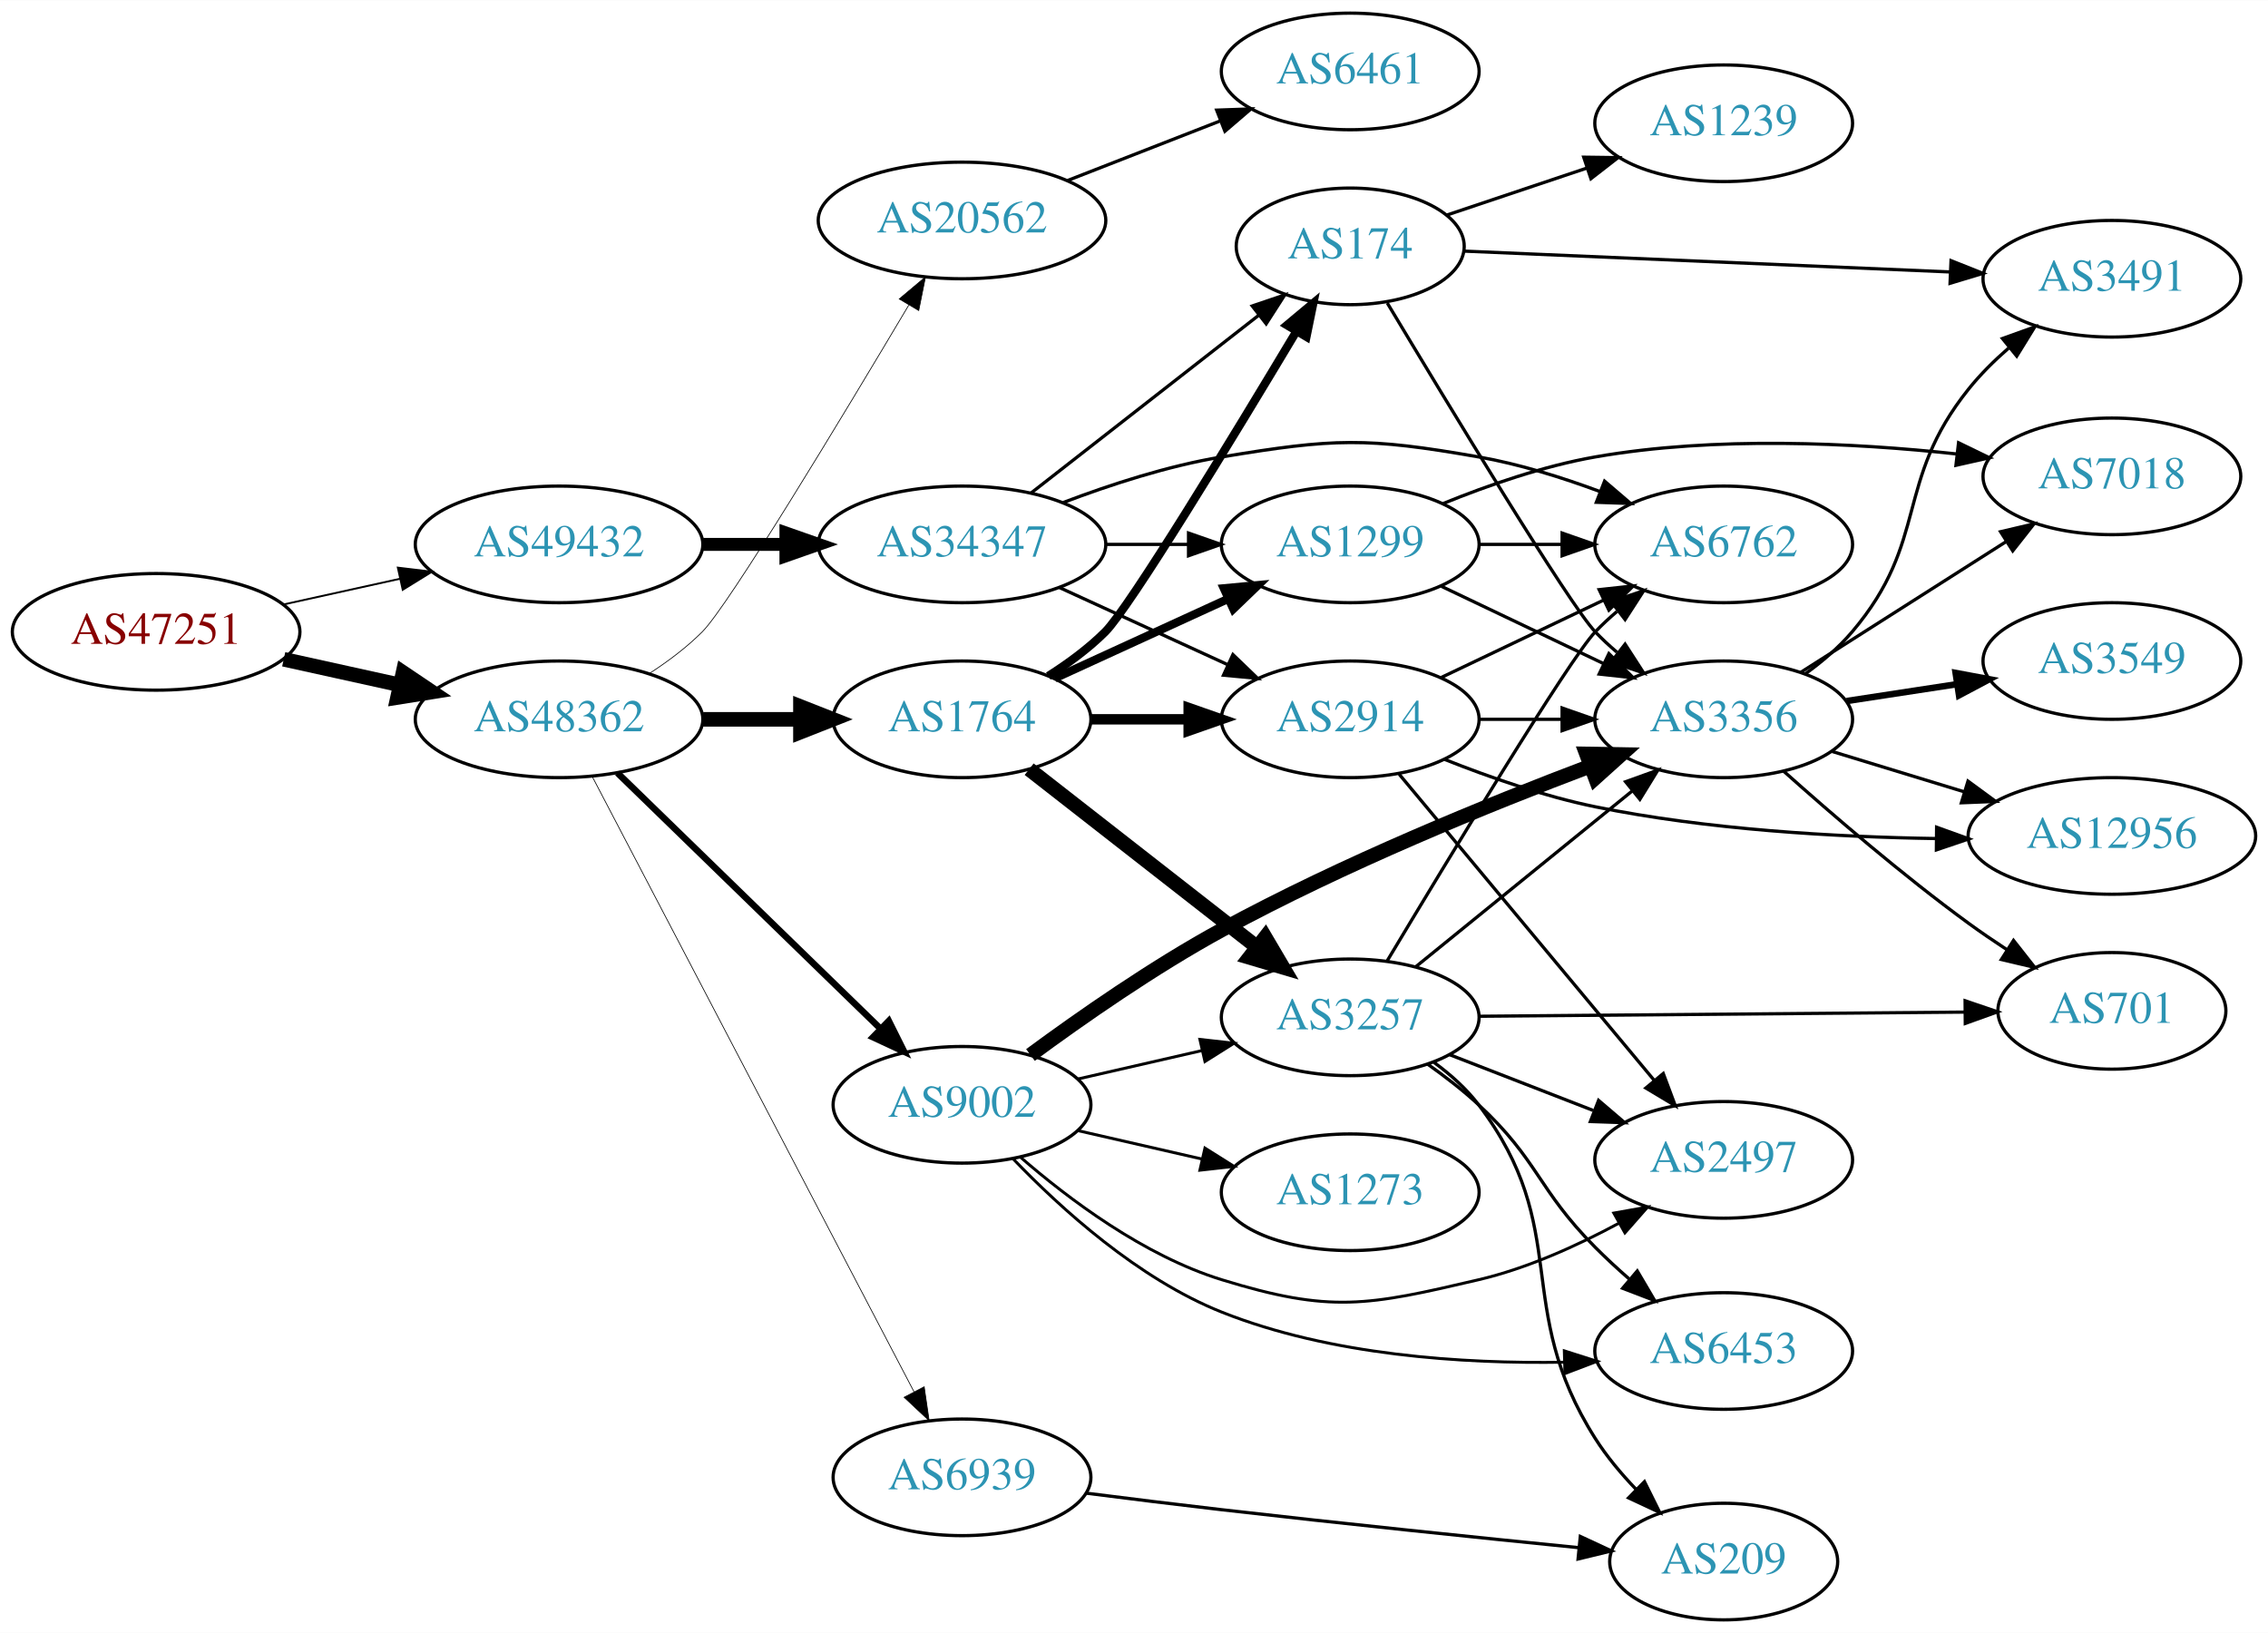
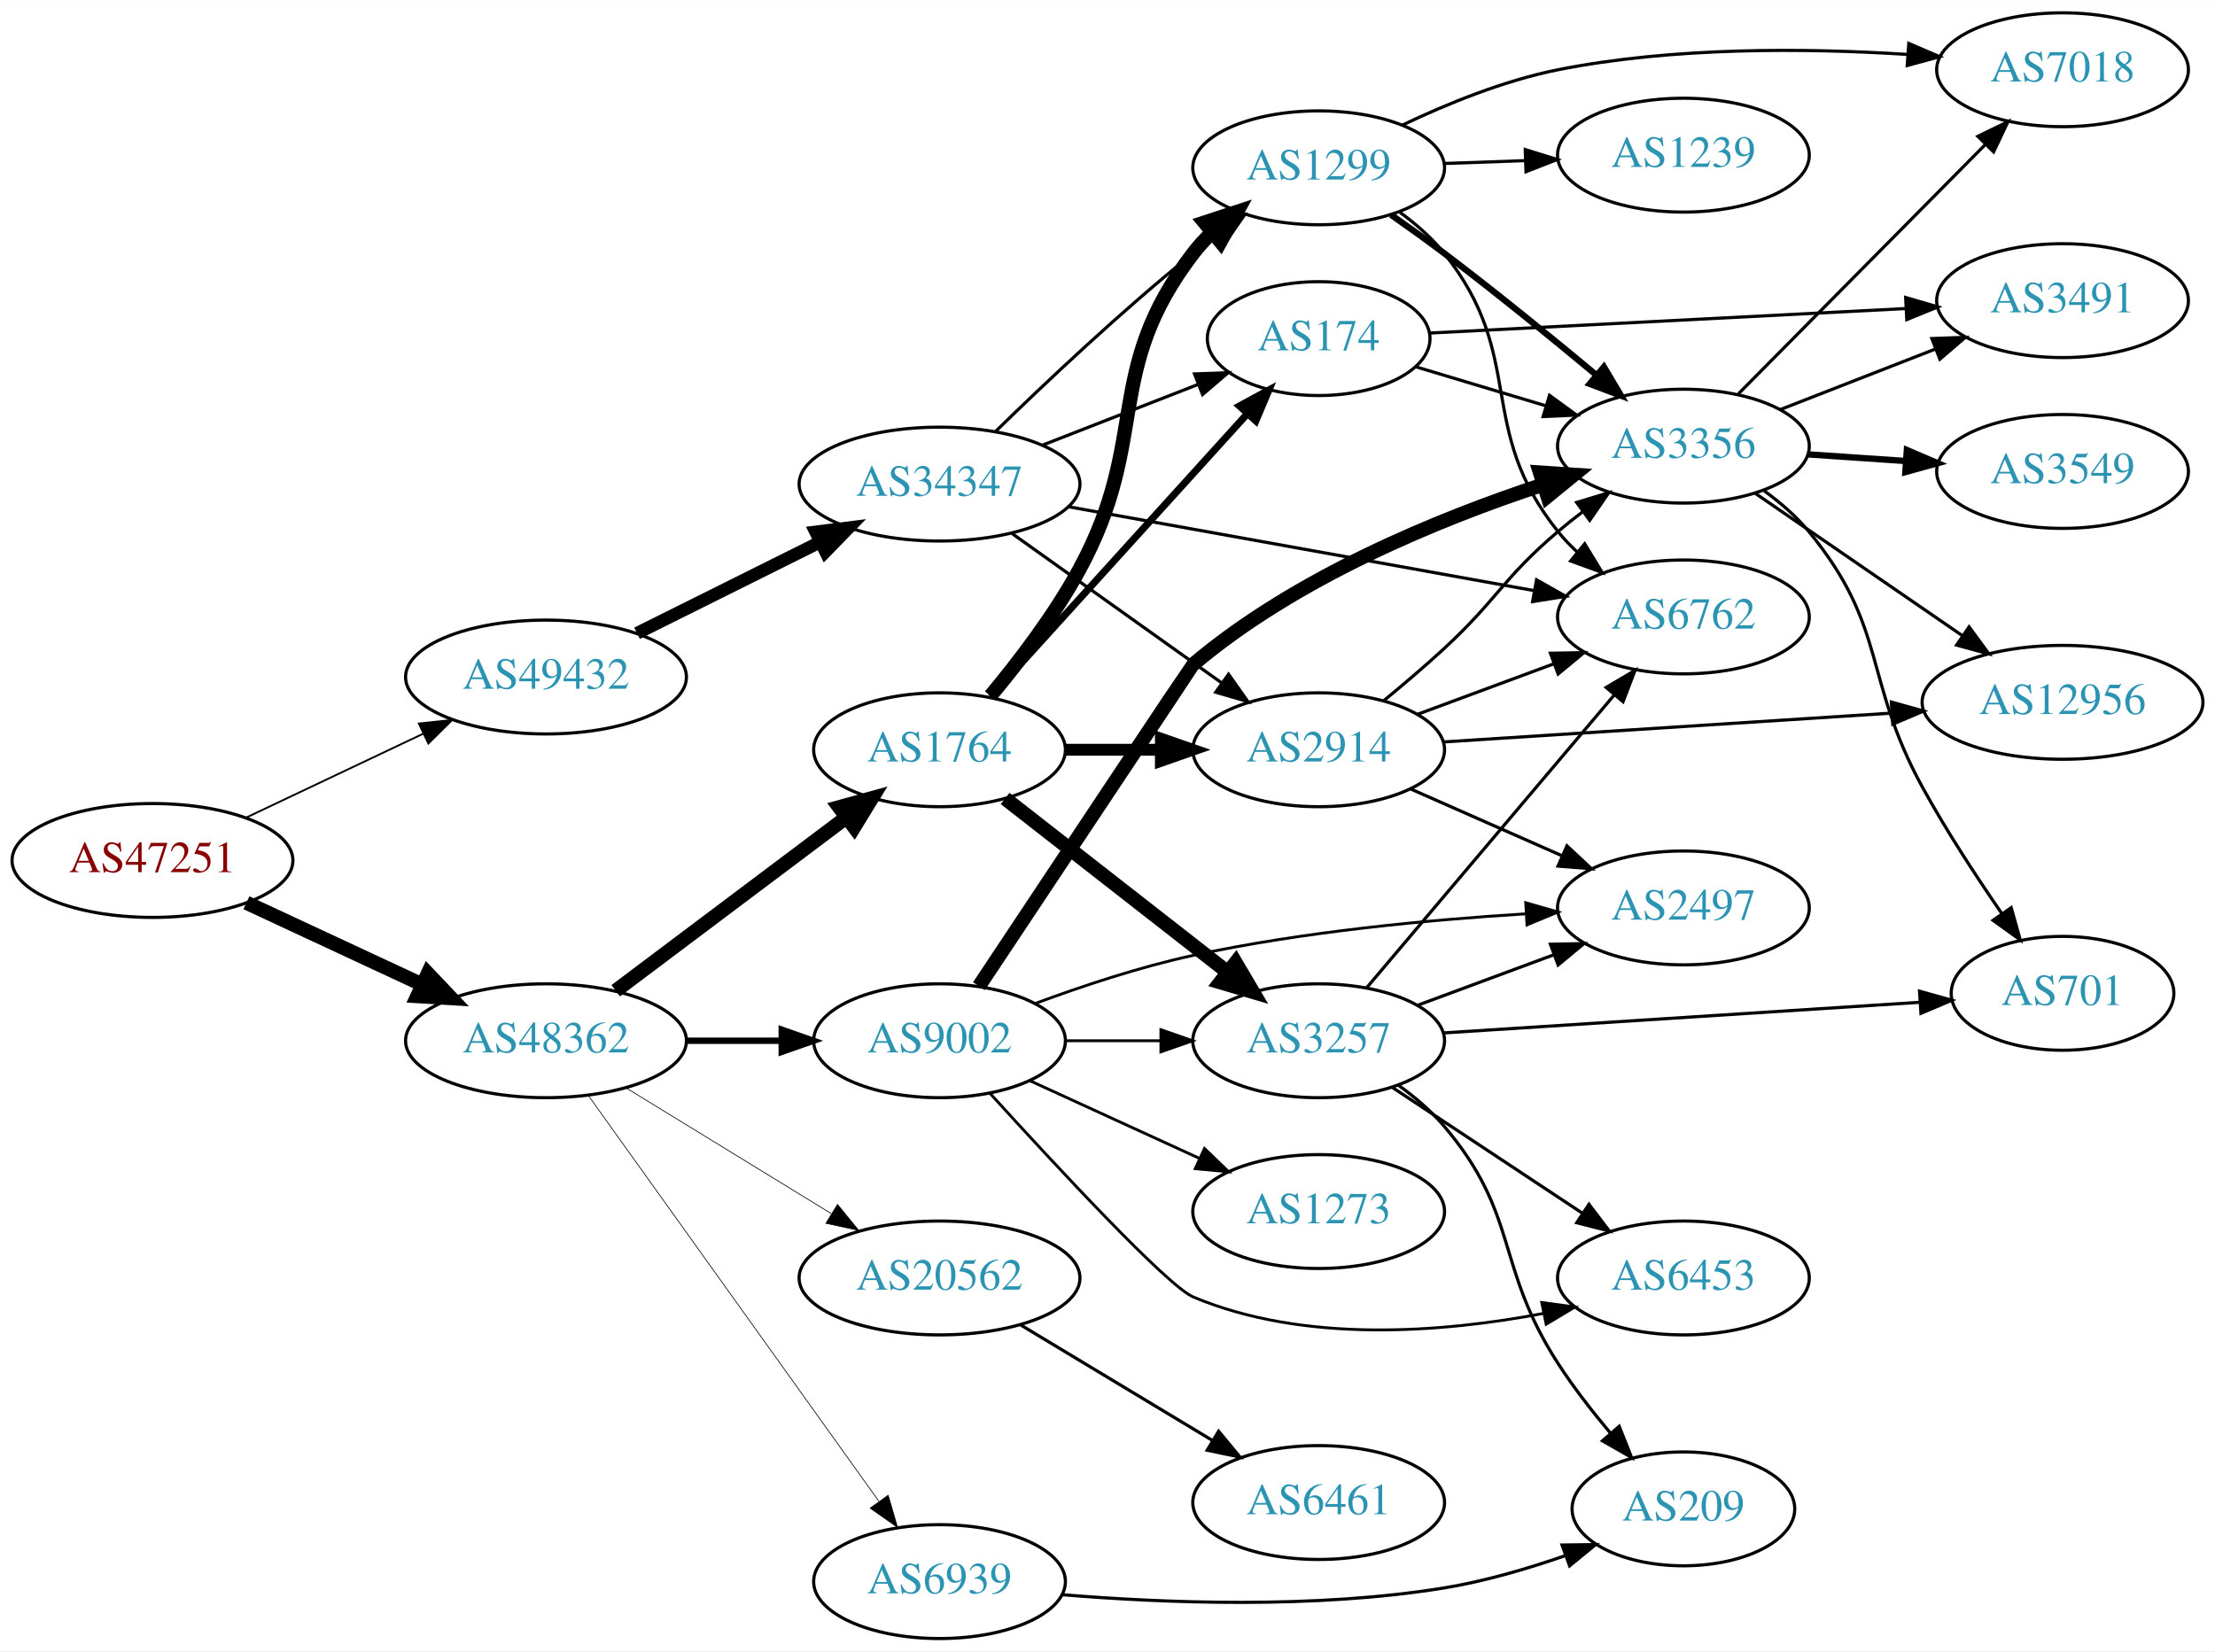
- <svg xmlns="http://www.w3.org/2000/svg" xmlns:xlink="http://www.w3.org/1999/xlink" width="700pt" height="504pt" viewBox="0.00 0.00 700.15 504.00">
-   <g id="graph0" class="graph" transform="scale(1 1) rotate(0) translate(4 500)">
-     <polygon fill="white" stroke="none" points="-4,4 -4,-500 696.155,-500 696.155,4 -4,4" />
+ <svg xmlns="http://www.w3.org/2000/svg" xmlns:xlink="http://www.w3.org/1999/xlink" width="700pt" height="522pt" viewBox="0.00 0.00 700.15 522.00">
+   <g id="graph0" class="graph" transform="scale(1 1) rotate(0) translate(4 518)">
+     <polygon fill="white" stroke="none" points="-4,4 -4,-518 696.155,-518 696.155,4 -4,4" />
    <g id="node1" class="node">
      <g id="a_node1">
        <a xlink:href="/asn/47251" xlink:title="AS47251 ~ VLBGIT Friesenecker e.U. [AT]">
-           <ellipse fill="#ffffff" stroke="black" cx="44.196" cy="-305" rx="44.393" ry="18" />
-           <text text-anchor="middle" x="44.196" y="-301.3" font-family="Times,serif" font-size="14.00" fill="#880000">AS47251</text>
+           <ellipse fill="#ffffff" stroke="black" cx="44.196" cy="-246" rx="44.393" ry="18" />
+           <text text-anchor="middle" x="44.196" y="-242.3" font-family="Times,serif" font-size="14.00" fill="#880000">AS47251</text>
        </a>
      </g>
    </g>
    <g id="node2" class="node">
      <g id="a_node2">
        <a xlink:href="/asn/48362" xlink:title="AS48362 ~ Stadtwerke Feldkirch [AT]">
-           <ellipse fill="#ffffff" stroke="black" cx="168.588" cy="-278" rx="44.393" ry="18" />
-           <text text-anchor="middle" x="168.588" y="-274.3" font-family="Times,serif" font-size="14.00" fill="#2c94b3">AS48362</text>
+           <ellipse fill="#ffffff" stroke="black" cx="168.588" cy="-189" rx="44.393" ry="18" />
+           <text text-anchor="middle" x="168.588" y="-185.3" font-family="Times,serif" font-size="14.00" fill="#2c94b3">AS48362</text>
        </a>
      </g>
    </g>
    <g id="edge1" class="edge">
-       <path fill="none" stroke="black" stroke-width="4.5" d="M83.586,-296.531C94.978,-294.018 107.6,-291.233 119.525,-288.603" />
-       <polygon fill="black" stroke="black" stroke-width="4.5" points="120.418,-292.438 129.335,-286.439 118.721,-284.748 120.418,-292.438" />
+       <path fill="none" stroke="black" stroke-width="4.5" d="M73.892,-232.636C90.498,-224.902 111.602,-215.074 129.575,-206.703" />
+       <polygon fill="black" stroke="black" stroke-width="4.5" points="131.246,-210.269 138.648,-202.478 127.921,-203.13 131.246,-210.269" />
    </g>
    <g id="node3" class="node">
      <g id="a_node3">
        <a xlink:href="/asn/49432" xlink:title="AS49432 ~ schallert.com e.U. [AT]">
-           <ellipse fill="#ffffff" stroke="black" cx="168.588" cy="-332" rx="44.393" ry="18" />
-           <text text-anchor="middle" x="168.588" y="-328.3" font-family="Times,serif" font-size="14.00" fill="#2c94b3">AS49432</text>
+           <ellipse fill="#ffffff" stroke="black" cx="168.588" cy="-304" rx="44.393" ry="18" />
+           <text text-anchor="middle" x="168.588" y="-300.3" font-family="Times,serif" font-size="14.00" fill="#2c94b3">AS49432</text>
        </a>
      </g>
    </g>
    <g id="edge2" class="edge">
-       <path fill="none" stroke="black" stroke-width="0.581" d="M83.586,-313.469C94.978,-315.982 107.6,-318.767 119.525,-321.397" />
-       <polygon fill="black" stroke="black" stroke-width="0.581" points="118.815,-324.825 129.335,-323.561 120.323,-317.989 118.815,-324.825" />
+       <path fill="none" stroke="black" stroke-width="0.581" d="M73.583,-259.452C90.3,-267.374 111.656,-277.494 129.786,-286.086" />
+       <polygon fill="black" stroke="black" stroke-width="0.581" points="128.396,-289.3 138.931,-290.42 131.394,-282.975 128.396,-289.3" />
    </g>
    <g id="node4" class="node">
      <g id="a_node4">
        <a xlink:href="/asn/1764" xlink:title="AS1764 ~ NEXTLAYER-AS [AT]">
-           <ellipse fill="#ffffff" stroke="black" cx="292.98" cy="-278" rx="39.794" ry="18" />
-           <text text-anchor="middle" x="292.98" y="-274.3" font-family="Times,serif" font-size="14.00" fill="#2c94b3">AS1764</text>
+           <ellipse fill="#ffffff" stroke="black" cx="292.98" cy="-281" rx="39.794" ry="18" />
+           <text text-anchor="middle" x="292.98" y="-277.3" font-family="Times,serif" font-size="14.00" fill="#2c94b3">AS1764</text>
        </a>
      </g>
    </g>
    <g id="edge3" class="edge">
-       <path fill="none" stroke="black" stroke-width="4.5" d="M213.084,-278C222.773,-278 233.11,-278 243.002,-278" />
-       <polygon fill="black" stroke="black" stroke-width="4.5" points="243.105,-281.938 253.105,-278 243.105,-274.063 243.105,-281.938" />
+       <path fill="none" stroke="black" stroke-width="4.5" d="M190.628,-204.815C210.749,-219.94 241.239,-242.859 263.522,-259.608" />
+       <polygon fill="black" stroke="black" stroke-width="4.5" points="261.262,-262.836 271.622,-265.697 265.994,-256.541 261.262,-262.836" />
    </g>
    <g id="node5" class="node">
      <g id="a_node5">
        <a xlink:href="/asn/20562" xlink:title="AS20562 ~ OPEN-PEERING-AS [NL]">
-           <ellipse fill="#ffffff" stroke="black" cx="292.98" cy="-432" rx="44.393" ry="18" />
-           <text text-anchor="middle" x="292.98" y="-428.3" font-family="Times,serif" font-size="14.00" fill="#2c94b3">AS20562</text>
+           <ellipse fill="#ffffff" stroke="black" cx="292.98" cy="-114" rx="44.393" ry="18" />
+           <text text-anchor="middle" x="292.98" y="-110.3" font-family="Times,serif" font-size="14.00" fill="#2c94b3">AS20562</text>
        </a>
      </g>
    </g>
    <g id="edge4" class="edge">
-       <path fill="none" stroke="black" stroke-width="0.225" d="M196.578,-292.221C202.297,-295.933 208.034,-300.245 212.784,-305 220.939,-313.163 255.905,-371.141 276.55,-405.874" />
-       <polygon fill="black" stroke="black" stroke-width="0.225" points="273.6,-407.762 281.712,-414.577 279.621,-404.191 273.6,-407.762" />
+       <path fill="none" stroke="black" stroke-width="0.225" d="M193.769,-174.182C212.339,-162.803 238.192,-146.961 258.712,-134.386" />
+       <polygon fill="black" stroke="black" stroke-width="0.225" points="260.733,-137.253 267.431,-129.044 257.076,-131.284 260.733,-137.253" />
    </g>
    <g id="node6" class="node">
      <g id="a_node6">
        <a xlink:href="/asn/9002" xlink:title="AS9002 ~ RETN Limited [EU]">
-           <ellipse fill="#ffffff" stroke="black" cx="292.98" cy="-159" rx="39.794" ry="18" />
-           <text text-anchor="middle" x="292.98" y="-155.3" font-family="Times,serif" font-size="14.00" fill="#2c94b3">AS9002</text>
+           <ellipse fill="#ffffff" stroke="black" cx="292.98" cy="-189" rx="39.794" ry="18" />
+           <text text-anchor="middle" x="292.98" y="-185.3" font-family="Times,serif" font-size="14.00" fill="#2c94b3">AS9002</text>
        </a>
      </g>
    </g>
    <g id="edge5" class="edge">
-       <path fill="none" stroke="black" stroke-width="2.025" d="M186.606,-261.454C207.706,-240.939 243.809,-205.836 267.784,-182.526" />
-       <polygon fill="black" stroke="black" stroke-width="2.025" points="270.377,-184.886 275.107,-175.406 265.497,-179.868 270.377,-184.886" />
+       <path fill="none" stroke="black" stroke-width="2.025" d="M213.084,-189C222.773,-189 233.11,-189 243.002,-189" />
+       <polygon fill="black" stroke="black" stroke-width="2.025" points="243.105,-192.5 253.105,-189 243.105,-185.5 243.105,-192.5" />
    </g>
    <g id="node7" class="node">
      <g id="a_node7">
        <a xlink:href="/asn/6939" xlink:title="AS6939 ~ Hurricane Electric LLC [US]">
-           <ellipse fill="#ffffff" stroke="black" cx="292.98" cy="-44" rx="39.794" ry="18" />
-           <text text-anchor="middle" x="292.98" y="-40.3" font-family="Times,serif" font-size="14.00" fill="#2c94b3">AS6939</text>
+           <ellipse fill="#ffffff" stroke="black" cx="292.98" cy="-18" rx="39.794" ry="18" />
+           <text text-anchor="middle" x="292.98" y="-14.3" font-family="Times,serif" font-size="14.00" fill="#2c94b3">AS6939</text>
        </a>
      </g>
    </g>
    <g id="edge6" class="edge">
-       <path fill="none" stroke="black" stroke-width="0.225" d="M178.788,-260.412C200.104,-219.657 252.977,-118.57 278.186,-70.373" />
-       <polygon fill="black" stroke="black" stroke-width="0.225" points="281.308,-71.956 282.841,-61.473 275.105,-68.712 281.308,-71.956" />
+       <path fill="none" stroke="black" stroke-width="0.225" d="M181.997,-171.663C203.679,-141.37 248.546,-78.684 273.76,-43.457" />
+       <polygon fill="black" stroke="black" stroke-width="0.225" points="276.746,-45.298 279.72,-35.129 271.054,-41.224 276.746,-45.298" />
    </g>
    <g id="node25" class="node">
      <g id="a_node25">
        <a xlink:href="/asn/34347" xlink:title="AS34347 ~ Stadtwerke Hall in Tirol GmbH [AT]">
-           <ellipse fill="#ffffff" stroke="black" cx="292.98" cy="-332" rx="44.393" ry="18" />
-           <text text-anchor="middle" x="292.98" y="-328.3" font-family="Times,serif" font-size="14.00" fill="#2c94b3">AS34347</text>
-         </a>
-       </g>
-     </g>
-     <g id="edge39" class="edge">
-       <path fill="none" stroke="black" stroke-width="4" d="M213.084,-332C221.29,-332 229.961,-332 238.434,-332" />
-       <polygon fill="black" stroke="black" stroke-width="4" points="238.625,-335.5 248.625,-332 238.625,-328.5 238.625,-335.5" />
+           <ellipse fill="#ffffff" stroke="black" cx="292.98" cy="-365" rx="44.393" ry="18" />
+           <text text-anchor="middle" x="292.98" y="-361.3" font-family="Times,serif" font-size="14.00" fill="#2c94b3">AS34347</text>
+         </a>
+       </g>
+     </g>
+     <g id="edge38" class="edge">
+       <path fill="none" stroke="black" stroke-width="4" d="M197.361,-317.842C214.496,-326.382 236.675,-337.436 255.252,-346.695" />
+       <polygon fill="black" stroke="black" stroke-width="4" points="253.806,-349.885 264.318,-351.213 256.929,-343.62 253.806,-349.885" />
    </g>
    <g id="node8" class="node">
      <g id="a_node8">
-         <a xlink:href="/asn/2914" xlink:title="AS2914 ~ NTT America, Inc. [US]">
-           <ellipse fill="#ffffff" stroke="black" cx="412.823" cy="-278" rx="39.794" ry="18" />
-           <text text-anchor="middle" x="412.823" y="-274.3" font-family="Times,serif" font-size="14.00" fill="#2c94b3">AS2914</text>
+         <a xlink:href="/asn/174" xlink:title="AS174 ~ Cogent Communications [US]">
+           <ellipse fill="#ffffff" stroke="black" cx="412.823" cy="-411" rx="35.194" ry="18" />
+           <text text-anchor="middle" x="412.823" y="-407.3" font-family="Times,serif" font-size="14.00" fill="#2c94b3">AS174</text>
        </a>
      </g>
    </g>
    <g id="edge7" class="edge">
-       <path fill="none" stroke="black" stroke-width="3.214" d="M332.893,-278C342.446,-278 352.796,-278 362.759,-278" />
-       <polygon fill="black" stroke="black" stroke-width="3.214" points="362.951,-281.5 372.951,-278 362.951,-274.5 362.951,-281.5" />
+       <path fill="none" stroke="black" stroke-width="2.25" d="M309.145,-297.729C329.764,-320.475 366.76,-361.288 390.26,-387.213" />
+       <polygon fill="black" stroke="black" stroke-width="2.25" points="387.778,-389.686 397.087,-394.744 392.964,-384.984 387.778,-389.686" />
    </g>
    <g id="node9" class="node">
      <g id="a_node9">
-         <a xlink:href="/asn/174" xlink:title="AS174 ~ Cogent Communications [US]">
-           <ellipse fill="#ffffff" stroke="black" cx="412.823" cy="-424" rx="35.194" ry="18" />
-           <text text-anchor="middle" x="412.823" y="-420.3" font-family="Times,serif" font-size="14.00" fill="#2c94b3">AS174</text>
+         <a xlink:href="/asn/3257" xlink:title="AS3257 ~ GTT [DE]">
+           <ellipse fill="#ffffff" stroke="black" cx="412.823" cy="-189" rx="39.794" ry="18" />
+           <text text-anchor="middle" x="412.823" y="-185.3" font-family="Times,serif" font-size="14.00" fill="#2c94b3">AS3257</text>
        </a>
      </g>
    </g>
    <g id="edge8" class="edge">
-       <path fill="none" stroke="black" stroke-width="2.571" d="M319.607,-291.363C325.768,-295.265 332.045,-299.876 337.176,-305 344.709,-312.521 376.685,-365.129 396.261,-397.83" />
-       <polygon fill="black" stroke="black" stroke-width="2.571" points="393.29,-399.682 401.424,-406.472 399.3,-396.092 393.29,-399.682" />
+       <path fill="none" stroke="black" stroke-width="4.5" d="M313.705,-265.601C332.908,-250.609 362.279,-227.679 383.883,-210.812" />
+       <polygon fill="black" stroke="black" stroke-width="4.5" points="386.575,-213.706 392.034,-204.449 381.729,-207.499 386.575,-213.706" />
    </g>
    <g id="node10" class="node">
      <g id="a_node10">
-         <a xlink:href="/asn/3257" xlink:title="AS3257 ~ GTT [DE]">
-           <ellipse fill="#ffffff" stroke="black" cx="412.823" cy="-186" rx="39.794" ry="18" />
-           <text text-anchor="middle" x="412.823" y="-182.3" font-family="Times,serif" font-size="14.00" fill="#2c94b3">AS3257</text>
+         <a xlink:href="/asn/2914" xlink:title="AS2914 ~ NTT America, Inc. [US]">
+           <ellipse fill="#ffffff" stroke="black" cx="412.823" cy="-281" rx="39.794" ry="18" />
+           <text text-anchor="middle" x="412.823" y="-277.3" font-family="Times,serif" font-size="14.00" fill="#2c94b3">AS2914</text>
        </a>
      </g>
    </g>
    <g id="edge9" class="edge">
-       <path fill="none" stroke="black" stroke-width="4.5" d="M313.705,-262.601C332.908,-247.609 362.279,-224.679 383.883,-207.812" />
-       <polygon fill="black" stroke="black" stroke-width="4.5" points="386.575,-210.706 392.034,-201.449 381.729,-204.499 386.575,-210.706" />
+       <path fill="none" stroke="black" stroke-width="3.75" d="M332.893,-281C342.446,-281 352.796,-281 362.759,-281" />
+       <polygon fill="black" stroke="black" stroke-width="3.75" points="362.951,-284.5 372.951,-281 362.951,-277.5 362.951,-284.5" />
    </g>
    <g id="node11" class="node">
      <g id="a_node11">
        <a xlink:href="/asn/1299" xlink:title="AS1299 ~ Telia Carrier [EU]">
-           <ellipse fill="#ffffff" stroke="black" cx="412.823" cy="-332" rx="39.794" ry="18" />
-           <text text-anchor="middle" x="412.823" y="-328.3" font-family="Times,serif" font-size="14.00" fill="#2c94b3">AS1299</text>
+           <ellipse fill="#ffffff" stroke="black" cx="412.823" cy="-465" rx="39.794" ry="18" />
+           <text text-anchor="middle" x="412.823" y="-461.3" font-family="Times,serif" font-size="14.00" fill="#2c94b3">AS1299</text>
        </a>
      </g>
    </g>
    <g id="edge10" class="edge">
-       <path fill="none" stroke="black" stroke-width="2.571" d="M321.609,-290.661C337.566,-297.973 357.837,-307.261 375.119,-315.181" />
-       <polygon fill="black" stroke="black" stroke-width="2.571" points="373.818,-318.435 384.367,-319.419 376.734,-312.071 373.818,-318.435" />
-     </g>
-     <g id="node21" class="node">
-       <g id="a_node21">
+       <path fill="none" stroke="black" stroke-width="4.5" d="M309.066,-298.024C318.121,-308.889 329.362,-323.593 337.176,-338 359.699,-379.521 344.467,-400.489 373.176,-438 374.949,-440.315 376.976,-442.509 379.153,-444.571" />
+       <polygon fill="black" stroke="black" stroke-width="4.5" points="376.766,-447.706 386.98,-451.052 381.789,-441.641 376.766,-447.706" />
+     </g>
+     <g id="node20" class="node">
+       <g id="a_node20">
        <a xlink:href="/asn/6461" xlink:title="AS6461 ~ Zayo Bandwidth [US]">
-           <ellipse fill="#ffffff" stroke="black" cx="412.823" cy="-478" rx="39.794" ry="18" />
-           <text text-anchor="middle" x="412.823" y="-474.3" font-family="Times,serif" font-size="14.00" fill="#2c94b3">AS6461</text>
-         </a>
-       </g>
-     </g>
-     <g id="edge24" class="edge">
-       <path fill="none" stroke="black" d="M325.56,-444.327C339.989,-449.96 357.229,-456.689 372.49,-462.646" />
-       <polygon fill="black" stroke="black" points="371.596,-466.054 382.184,-466.43 374.141,-459.534 371.596,-466.054" />
+           <ellipse fill="#ffffff" stroke="black" cx="412.823" cy="-43" rx="39.794" ry="18" />
+           <text text-anchor="middle" x="412.823" y="-39.3" font-family="Times,serif" font-size="14.00" fill="#2c94b3">AS6461</text>
+         </a>
+       </g>
+     </g>
+     <g id="edge22" class="edge">
+       <path fill="none" stroke="black" d="M318.684,-99.116C336.28,-88.515 360.105,-74.16 379.254,-62.623" />
+       <polygon fill="black" stroke="black" points="381.198,-65.538 387.957,-57.379 377.585,-59.542 381.198,-65.538" />
    </g>
    <g id="edge33" class="edge">
-       <path fill="none" stroke="black" stroke-width="0.9" d="M328.7,-166.955C340.7,-169.704 354.32,-172.825 367.013,-175.733" />
-       <polygon fill="black" stroke="black" stroke-width="0.9" points="366.415,-179.187 376.945,-178.009 367.979,-172.364 366.415,-179.187" />
-     </g>
-     <g id="node13" class="node">
-       <g id="a_node13">
+       <path fill="none" stroke="black" stroke-width="0.9" d="M332.893,-189C342.446,-189 352.796,-189 362.759,-189" />
+       <polygon fill="black" stroke="black" stroke-width="0.9" points="362.951,-192.5 372.951,-189 362.951,-185.5 362.951,-192.5" />
+     </g>
+     <g id="node12" class="node">
+       <g id="a_node12">
        <a xlink:href="/asn/3356" xlink:title="AS3356 ~ Level 3 Parent, LLC [US]">
-           <ellipse fill="#ffffff" stroke="black" cx="528.116" cy="-278" rx="39.794" ry="18" />
-           <text text-anchor="middle" x="528.116" y="-274.3" font-family="Times,serif" font-size="14.00" fill="#2c94b3">AS3356</text>
+           <ellipse fill="#ffffff" stroke="black" cx="528.116" cy="-377" rx="39.794" ry="18" />
+           <text text-anchor="middle" x="528.116" y="-373.3" font-family="Times,serif" font-size="14.00" fill="#2c94b3">AS3356</text>
+         </a>
+       </g>
+     </g>
+     <g id="edge32" class="edge">
+       <path fill="none" stroke="black" stroke-width="4.5" d="M305.446,-206.261C327.323,-239.191 372.889,-307.756 373.176,-308 405.589,-335.439 450.67,-353.931 483.671,-364.808" />
+       <polygon fill="black" stroke="black" stroke-width="4.5" points="482.773,-368.655 493.497,-367.941 485.166,-361.152 482.773,-368.655" />
+     </g>
+     <g id="node16" class="node">
+       <g id="a_node16">
+         <a xlink:href="/asn/2497" xlink:title="AS2497 ~ Internet Initiative Japan Inc. [JP]">
+           <ellipse fill="#ffffff" stroke="black" cx="528.116" cy="-231" rx="39.794" ry="18" />
+           <text text-anchor="middle" x="528.116" y="-227.3" font-family="Times,serif" font-size="14.00" fill="#2c94b3">AS2497</text>
+         </a>
+       </g>
+     </g>
+     <g id="edge36" class="edge">
+       <path fill="none" stroke="black" stroke-width="0.9" d="M323.231,-200.784C337.979,-206.257 356.28,-212.348 373.176,-216 407.807,-223.484 447.632,-227.238 478.099,-229.119" />
+       <polygon fill="black" stroke="black" stroke-width="0.9" points="478.278,-232.635 488.461,-229.709 478.676,-225.646 478.278,-232.635" />
+     </g>
+     <g id="node17" class="node">
+       <g id="a_node17">
+         <a xlink:href="/asn/6453" xlink:title="AS6453 ~ TATA COMMUNICATIONS (AMERICA) INC [US]">
+           <ellipse fill="#ffffff" stroke="black" cx="528.116" cy="-114" rx="39.794" ry="18" />
+           <text text-anchor="middle" x="528.116" y="-110.3" font-family="Times,serif" font-size="14.00" fill="#2c94b3">AS6453</text>
        </a>
      </g>
    </g>
    <g id="edge35" class="edge">
-       <path fill="none" stroke="black" stroke-width="4.5" d="M314.11,-174.379C329.707,-185.88 352.135,-201.533 373.176,-213 410.459,-233.318 455.428,-251.65 487.108,-263.625" />
-       <polygon fill="black" stroke="black" stroke-width="4.5" points="485.745,-267.319 496.49,-267.133 488.502,-259.943 485.745,-267.319" />
-     </g>
-     <g id="node15" class="node">
-       <g id="a_node15">
-         <a xlink:href="/asn/2497" xlink:title="AS2497 ~ Internet Initiative Japan Inc. [JP]">
-           <ellipse fill="#ffffff" stroke="black" cx="528.116" cy="-142" rx="39.794" ry="18" />
-           <text text-anchor="middle" x="528.116" y="-138.3" font-family="Times,serif" font-size="14.00" fill="#2c94b3">AS2497</text>
-         </a>
-       </g>
-     </g>
-     <g id="edge34" class="edge">
-       <path fill="none" stroke="black" stroke-width="0.9" d="M310.902,-142.937C325.926,-129.864 349.165,-112.407 373.176,-105 406.852,-94.612 418.157,-96.963 452.469,-105 467.428,-108.504 482.824,-115.47 495.72,-122.422" />
-       <polygon fill="black" stroke="black" stroke-width="0.9" points="494.194,-125.579 504.626,-127.432 497.626,-119.478 494.194,-125.579" />
-     </g>
-     <g id="node19" class="node">
-       <g id="a_node19">
-         <a xlink:href="/asn/6453" xlink:title="AS6453 ~ TATA COMMUNICATIONS (AMERICA) INC [US]">
-           <ellipse fill="#ffffff" stroke="black" cx="528.116" cy="-83" rx="39.794" ry="18" />
-           <text text-anchor="middle" x="528.116" y="-79.3" font-family="Times,serif" font-size="14.00" fill="#2c94b3">AS6453</text>
-         </a>
-       </g>
-     </g>
-     <g id="edge37" class="edge">
-       <path fill="none" stroke="black" stroke-width="0.9" d="M308.782,-142.293C323.445,-127.008 347.389,-105.262 373.176,-95 406.743,-81.642 447.629,-79.023 478.827,-79.538" />
-       <polygon fill="black" stroke="black" stroke-width="0.9" points="478.917,-83.041 489.011,-79.821 479.112,-76.044 478.917,-83.041" />
+       <path fill="none" stroke="black" stroke-width="0.9" d="M308.963,-172.351C329.577,-149.655 365.064,-111.414 373.176,-108 408.323,-93.21 452.067,-96.754 483.932,-102.799" />
+       <polygon fill="black" stroke="black" stroke-width="0.9" points="483.335,-106.249 493.834,-104.829 484.741,-99.392 483.335,-106.249" />
    </g>
    <g id="node24" class="node">
      <g id="a_node24">
        <a xlink:href="/asn/1273" xlink:title="AS1273 ~ Vodafone Group PLC [EU]">
-           <ellipse fill="#ffffff" stroke="black" cx="412.823" cy="-132" rx="39.794" ry="18" />
-           <text text-anchor="middle" x="412.823" y="-128.3" font-family="Times,serif" font-size="14.00" fill="#2c94b3">AS1273</text>
-         </a>
-       </g>
-     </g>
-     <g id="edge36" class="edge">
-       <path fill="none" stroke="black" stroke-width="0.9" d="M328.7,-151.045C340.7,-148.296 354.32,-145.175 367.013,-142.267" />
-       <polygon fill="black" stroke="black" stroke-width="0.9" points="367.979,-145.636 376.945,-139.991 366.415,-138.813 367.979,-145.636" />
-     </g>
-     <g id="node20" class="node">
-       <g id="a_node20">
-         <a xlink:href="/asn/209" xlink:title="AS209 ~ CenturyLink Communications, LLC [US]">
-           <ellipse fill="#ffffff" stroke="black" cx="528.116" cy="-18" rx="35.194" ry="18" />
-           <text text-anchor="middle" x="528.116" y="-14.3" font-family="Times,serif" font-size="14.00" fill="#2c94b3">AS209</text>
-         </a>
-       </g>
-     </g>
-     <g id="edge38" class="edge">
-       <path fill="none" stroke="black" d="M331.426,-39.1C344.615,-37.42 359.547,-35.569 373.176,-34 410.349,-29.722 452.632,-25.364 483.465,-22.278" />
-       <polygon fill="black" stroke="black" points="483.855,-25.757 493.459,-21.283 483.162,-18.791 483.855,-25.757" />
-     </g>
-     <g id="node12" class="node">
-       <g id="a_node12">
-         <a xlink:href="/asn/12956" xlink:title="AS12956 ~ TELXIUS [ES]">
-           <ellipse fill="#ffffff" stroke="black" cx="647.958" cy="-242" rx="44.393" ry="18" />
-           <text text-anchor="middle" x="647.958" y="-238.3" font-family="Times,serif" font-size="14.00" fill="#2c94b3">AS12956</text>
-         </a>
-       </g>
-     </g>
-     <g id="edge11" class="edge">
-       <path fill="none" stroke="black" d="M441.974,-265.624C455.724,-260.151 472.673,-254.233 488.469,-251 523.037,-243.925 562.669,-241.675 593.654,-241.194" />
-       <polygon fill="black" stroke="black" points="593.845,-244.693 603.811,-241.095 593.777,-237.693 593.845,-244.693" />
-     </g>
-     <g id="edge12" class="edge">
-       <path fill="none" stroke="black" d="M452.495,-278C460.698,-278 469.462,-278 477.994,-278" />
-       <polygon fill="black" stroke="black" points="478.233,-281.5 488.233,-278 478.233,-274.5 478.233,-281.5" />
+           <ellipse fill="#ffffff" stroke="black" cx="412.823" cy="-135" rx="39.794" ry="18" />
+           <text text-anchor="middle" x="412.823" y="-131.3" font-family="Times,serif" font-size="14.00" fill="#2c94b3">AS1273</text>
+         </a>
+       </g>
+     </g>
+     <g id="edge34" class="edge">
+       <path fill="none" stroke="black" stroke-width="0.9" d="M321.609,-176.339C337.566,-169.027 357.837,-159.739 375.119,-151.819" />
+       <polygon fill="black" stroke="black" stroke-width="0.9" points="376.734,-154.929 384.367,-147.581 373.818,-148.565 376.734,-154.929" />
    </g>
    <g id="node14" class="node">
      <g id="a_node14">
+         <a xlink:href="/asn/209" xlink:title="AS209 ~ CenturyLink Communications, LLC [US]">
+           <ellipse fill="#ffffff" stroke="black" cx="528.116" cy="-41" rx="35.194" ry="18" />
+           <text text-anchor="middle" x="528.116" y="-37.3" font-family="Times,serif" font-size="14.00" fill="#2c94b3">AS209</text>
+         </a>
+       </g>
+     </g>
+     <g id="edge37" class="edge">
+       <path fill="none" stroke="black" d="M331.72,-13.866C364.004,-11.2 411.595,-9.337 452.469,-16 465.221,-18.078 478.733,-22.031 490.706,-26.19" />
+       <polygon fill="black" stroke="black" points="489.757,-29.569 500.351,-29.695 492.148,-22.99 489.757,-29.569" />
+     </g>
+     <g id="edge11" class="edge">
+       <path fill="none" stroke="black" d="M443.589,-402.067C456.145,-398.299 470.995,-393.842 484.665,-389.74" />
+       <polygon fill="black" stroke="black" points="485.789,-393.057 494.361,-386.83 483.777,-386.352 485.789,-393.057" />
+     </g>
+     <g id="node13" class="node">
+       <g id="a_node13">
+         <a xlink:href="/asn/3491" xlink:title="AS3491 ~ PCCW Global, Inc. [US]">
+           <ellipse fill="#ffffff" stroke="black" cx="647.958" cy="-423" rx="39.794" ry="18" />
+           <text text-anchor="middle" x="647.958" y="-419.3" font-family="Times,serif" font-size="14.00" fill="#2c94b3">AS3491</text>
+         </a>
+       </g>
+     </g>
+     <g id="edge12" class="edge">
+       <path fill="none" stroke="black" d="M448.223,-412.771C487.941,-414.815 553.553,-418.192 598.443,-420.503" />
+       <polygon fill="black" stroke="black" points="598.368,-424.003 608.534,-421.022 598.728,-417.013 598.368,-424.003" />
+     </g>
+     <g id="edge13" class="edge">
+       <path fill="none" stroke="black" d="M437.897,-175.049C443.134,-171.272 448.336,-166.865 452.469,-162 476.409,-133.822 468.419,-118.066 488.469,-87 493.348,-79.441 499.326,-71.754 505.109,-64.883" />
+       <polygon fill="black" stroke="black" points="507.822,-67.097 511.73,-57.249 502.534,-62.51 507.822,-67.097" />
+     </g>
+     <g id="node15" class="node">
+       <g id="a_node15">
        <a xlink:href="/asn/6762" xlink:title="AS6762 ~ TELECOM ITALIA SPARKLE S.p.A. [IT]">
-           <ellipse fill="#ffffff" stroke="black" cx="528.116" cy="-332" rx="39.794" ry="18" />
-           <text text-anchor="middle" x="528.116" y="-328.3" font-family="Times,serif" font-size="14.00" fill="#2c94b3">AS6762</text>
-         </a>
-       </g>
-     </g>
-     <g id="edge13" class="edge">
-       <path fill="none" stroke="black" d="M440.959,-290.934C455.953,-298.081 474.774,-307.052 490.998,-314.785" />
-       <polygon fill="black" stroke="black" points="489.668,-318.028 500.201,-319.171 492.68,-311.709 489.668,-318.028" />
+           <ellipse fill="#ffffff" stroke="black" cx="528.116" cy="-323" rx="39.794" ry="18" />
+           <text text-anchor="middle" x="528.116" y="-319.3" font-family="Times,serif" font-size="14.00" fill="#2c94b3">AS6762</text>
+         </a>
+       </g>
    </g>
    <g id="edge14" class="edge">
-       <path fill="none" stroke="black" d="M427.943,-261.05C447.725,-237.303 483.813,-193.982 506.572,-166.662" />
-       <polygon fill="black" stroke="black" points="509.463,-168.659 513.174,-158.736 504.085,-164.179 509.463,-168.659" />
-     </g>
-     <g id="edge17" class="edge">
-       <path fill="none" stroke="black" d="M424.264,-406.512C442.84,-375.526 480.442,-313.436 488.469,-305 490.532,-302.832 492.794,-300.733 495.156,-298.727" />
-       <polygon fill="black" stroke="black" points="497.679,-301.199 503.429,-292.3 493.385,-295.671 497.679,-301.199" />
-     </g>
-     <g id="node16" class="node">
-       <g id="a_node16">
-         <a xlink:href="/asn/3491" xlink:title="AS3491 ~ PCCW Global, Inc. [US]">
-           <ellipse fill="#ffffff" stroke="black" cx="647.958" cy="-414" rx="39.794" ry="18" />
-           <text text-anchor="middle" x="647.958" y="-410.3" font-family="Times,serif" font-size="14.00" fill="#2c94b3">AS3491</text>
-         </a>
-       </g>
+       <path fill="none" stroke="black" d="M427.943,-205.7C447.617,-228.971 483.421,-271.319 506.2,-298.261" />
+       <polygon fill="black" stroke="black" points="503.689,-300.713 512.818,-306.089 509.035,-296.193 503.689,-300.713" />
    </g>
    <g id="edge15" class="edge">
-       <path fill="none" stroke="black" d="M448.223,-422.524C487.823,-420.826 553.165,-418.023 598.044,-416.098" />
-       <polygon fill="black" stroke="black" points="598.297,-419.591 608.138,-415.665 597.997,-412.597 598.297,-419.591" />
-     </g>
-     <g id="node17" class="node">
-       <g id="a_node17">
-         <a xlink:href="/asn/1239" xlink:title="AS1239 ~ Sprint [US]">
-           <ellipse fill="#ffffff" stroke="black" cx="528.116" cy="-462" rx="39.794" ry="18" />
-           <text text-anchor="middle" x="528.116" y="-458.3" font-family="Times,serif" font-size="14.00" fill="#2c94b3">AS1239</text>
-         </a>
-       </g>
+       <path fill="none" stroke="black" d="M444.183,-200.255C457.391,-205.151 473.047,-210.956 487.18,-216.195" />
+       <polygon fill="black" stroke="black" points="486.079,-219.519 496.672,-219.714 488.512,-212.956 486.079,-219.519" />
    </g>
    <g id="edge16" class="edge">
-       <path fill="none" stroke="black" d="M442.705,-433.687C455.808,-438.082 471.545,-443.361 485.862,-448.163" />
-       <polygon fill="black" stroke="black" points="484.904,-451.533 495.498,-451.395 487.13,-444.896 484.904,-451.533" />
-     </g>
-     <g id="edge22" class="edge">
-       <path fill="none" stroke="black" d="M433.042,-201.607C451.433,-216.542 479.353,-239.214 500.003,-255.983" />
-       <polygon fill="black" stroke="black" points="497.834,-258.73 507.803,-262.317 502.247,-253.296 497.834,-258.73" />
-     </g>
-     <g id="edge19" class="edge">
-       <path fill="none" stroke="black" d="M424.264,-203.488C442.84,-234.474 480.442,-296.564 488.469,-305 490.532,-307.168 492.794,-309.267 495.156,-311.273" />
-       <polygon fill="black" stroke="black" points="493.385,-314.329 503.429,-317.7 497.679,-308.801 493.385,-314.329" />
-     </g>
-     <g id="edge20" class="edge">
-       <path fill="none" stroke="black" d="M443.589,-174.44C457.119,-169.185 473.313,-162.896 487.824,-157.26" />
-       <polygon fill="black" stroke="black" points="489.494,-160.366 497.548,-153.483 486.96,-153.841 489.494,-160.366" />
+       <path fill="none" stroke="black" d="M435.936,-174.361C453.135,-162.975 477.204,-147.042 496.293,-134.405" />
+       <polygon fill="black" stroke="black" points="498.265,-137.297 504.672,-128.858 494.401,-131.46 498.265,-137.297" />
    </g>
    <g id="node18" class="node">
      <g id="a_node18">
        <a xlink:href="/asn/701" xlink:title="AS701 ~ UUNET [US]">
-           <ellipse fill="#ffffff" stroke="black" cx="647.958" cy="-188" rx="35.194" ry="18" />
-           <text text-anchor="middle" x="647.958" y="-184.3" font-family="Times,serif" font-size="14.00" fill="#2c94b3">AS701</text>
-         </a>
-       </g>
+           <ellipse fill="#ffffff" stroke="black" cx="647.958" cy="-204" rx="35.194" ry="18" />
+           <text text-anchor="middle" x="647.958" y="-200.3" font-family="Times,serif" font-size="14.00" fill="#2c94b3">AS701</text>
+         </a>
+       </g>
+     </g>
+     <g id="edge17" class="edge">
+       <path fill="none" stroke="black" d="M452.321,-191.477C493.748,-194.142 559.522,-198.374 602.964,-201.169" />
+       <polygon fill="black" stroke="black" points="602.753,-204.663 612.957,-201.812 603.203,-197.677 602.753,-204.663" />
+     </g>
+     <g id="edge21" class="edge">
+       <path fill="none" stroke="black" d="M433.435,-296.553C439.643,-301.657 446.452,-307.446 452.469,-313 469.33,-328.561 470.987,-335.141 488.469,-350 490.964,-352.12 493.623,-354.237 496.333,-356.3" />
+       <polygon fill="black" stroke="black" points="494.369,-359.199 504.507,-362.275 498.5,-353.548 494.369,-359.199" />
+     </g>
+     <g id="edge19" class="edge">
+       <path fill="none" stroke="black" d="M444.183,-292.255C457.391,-297.151 473.047,-302.956 487.18,-308.195" />
+       <polygon fill="black" stroke="black" points="486.079,-311.519 496.672,-311.714 488.512,-304.956 486.079,-311.519" />
    </g>
    <g id="edge18" class="edge">
-       <path fill="none" stroke="black" d="M452.582,-186.333C493.85,-186.687 559.061,-187.246 602.415,-187.618" />
-       <polygon fill="black" stroke="black" points="602.638,-191.12 612.668,-187.706 602.698,-184.12 602.638,-191.12" />
-     </g>
-     <g id="edge21" class="edge">
-       <path fill="none" stroke="black" d="M436.696,-171.573C442.092,-167.757 447.667,-163.451 452.469,-159 471.001,-141.824 470.655,-132.919 488.469,-115 491.736,-111.714 495.313,-108.413 498.931,-105.243" />
-       <polygon fill="black" stroke="black" points="501.439,-107.706 506.812,-98.575 496.918,-102.363 501.439,-107.706" />
+       <path fill="none" stroke="black" d="M441.828,-268.64C456.262,-262.27 474.063,-254.414 489.662,-247.53" />
+       <polygon fill="black" stroke="black" points="491.305,-250.63 499.04,-243.391 488.479,-244.226 491.305,-250.63" />
+     </g>
+     <g id="node19" class="node">
+       <g id="a_node19">
+         <a xlink:href="/asn/12956" xlink:title="AS12956 ~ TELXIUS [ES]">
+           <ellipse fill="#ffffff" stroke="black" cx="647.958" cy="-296" rx="44.393" ry="18" />
+           <text text-anchor="middle" x="647.958" y="-292.3" font-family="Times,serif" font-size="14.00" fill="#2c94b3">AS12956</text>
+         </a>
+       </g>
+     </g>
+     <g id="edge20" class="edge">
+       <path fill="none" stroke="black" d="M452.321,-283.477C490.994,-285.965 550.885,-289.819 594.018,-292.594" />
+       <polygon fill="black" stroke="black" points="593.845,-296.09 604.049,-293.239 594.295,-289.104 593.845,-296.09" />
+     </g>
+     <g id="edge25" class="edge">
+       <path fill="none" stroke="black" stroke-width="2" d="M435.695,-450.146C441.227,-446.273 447.116,-442.048 452.469,-438 468.761,-425.68 486.485,-411.242 500.573,-399.506" />
+       <polygon fill="black" stroke="black" stroke-width="2" points="502.989,-402.049 508.409,-392.945 498.495,-396.682 502.989,-402.049" />
+     </g>
+     <g id="edge24" class="edge">
+       <path fill="none" stroke="black" d="M438.511,-450.931C443.599,-447.211 448.584,-442.858 452.469,-438 478.864,-405 462.074,-383 488.469,-350 490.291,-347.723 492.354,-345.557 494.555,-343.515" />
+       <polygon fill="black" stroke="black" points="496.908,-346.112 502.428,-337.069 492.473,-340.696 496.908,-346.112" />
+     </g>
+     <g id="node21" class="node">
+       <g id="a_node21">
+         <a xlink:href="/asn/7018" xlink:title="AS7018 ~ AT&amp;T Services, Inc. [US]">
+           <ellipse fill="#ffffff" stroke="black" cx="647.958" cy="-496" rx="39.794" ry="18" />
+           <text text-anchor="middle" x="647.958" y="-492.3" font-family="Times,serif" font-size="14.00" fill="#2c94b3">AS7018</text>
+         </a>
+       </g>
    </g>
    <g id="edge23" class="edge">
-       <path fill="none" stroke="black" d="M438.7,-172.078C443.779,-168.351 448.712,-163.957 452.469,-159 481.763,-120.355 462.504,-96.956 488.469,-56 491.974,-50.472 496.428,-45.142 501.056,-40.311" />
-       <polygon fill="black" stroke="black" points="503.654,-42.666 508.361,-33.174 498.762,-37.659 503.654,-42.666" />
-     </g>
-     <g id="edge25" class="edge">
-       <path fill="none" stroke="black" d="M440.959,-319.066C455.953,-311.919 474.774,-302.948 490.998,-295.215" />
-       <polygon fill="black" stroke="black" points="492.68,-298.291 500.201,-290.829 489.668,-291.972 492.68,-298.291" />
-     </g>
-     <g id="edge27" class="edge">
-       <path fill="none" stroke="black" d="M452.495,-332C460.698,-332 469.462,-332 477.994,-332" />
-       <polygon fill="black" stroke="black" points="478.233,-335.5 488.233,-332 478.233,-328.5 478.233,-335.5" />
+       <path fill="none" stroke="black" d="M439.284,-478.512C453.358,-485.218 471.405,-492.598 488.469,-496 524.956,-503.275 567.114,-502.865 598.774,-500.859" />
+       <polygon fill="black" stroke="black" points="599.358,-504.326 609.085,-500.126 598.862,-497.344 599.358,-504.326" />
    </g>
    <g id="node22" class="node">
      <g id="a_node22">
-         <a xlink:href="/asn/7018" xlink:title="AS7018 ~ AT&amp;T Services, Inc. [US]">
-           <ellipse fill="#ffffff" stroke="black" cx="647.958" cy="-353" rx="39.794" ry="18" />
-           <text text-anchor="middle" x="647.958" y="-349.3" font-family="Times,serif" font-size="14.00" fill="#2c94b3">AS7018</text>
+         <a xlink:href="/asn/1239" xlink:title="AS1239 ~ Sprint [US]">
+           <ellipse fill="#ffffff" stroke="black" cx="528.116" cy="-469" rx="39.794" ry="18" />
+           <text text-anchor="middle" x="528.116" y="-465.3" font-family="Times,serif" font-size="14.00" fill="#2c94b3">AS1239</text>
        </a>
      </g>
    </g>
    <g id="edge26" class="edge">
-       <path fill="none" stroke="black" d="M441.548,-344.631C455.341,-350.236 472.452,-356.192 488.469,-359 525.507,-365.493 568.13,-363.351 599.84,-359.939" />
-       <polygon fill="black" stroke="black" points="600.621,-363.372 610.151,-358.744 599.815,-356.419 600.621,-363.372" />
+       <path fill="none" stroke="black" d="M452.495,-466.365C460.698,-466.655 469.462,-466.964 477.994,-467.266" />
+       <polygon fill="black" stroke="black" points="478.116,-470.772 488.233,-467.627 478.363,-463.776 478.116,-470.772" />
+     </g>
+     <g id="edge29" class="edge">
+       <path fill="none" stroke="black" d="M558.853,-388.608C573.646,-394.382 591.724,-401.439 607.645,-407.654" />
+       <polygon fill="black" stroke="black" points="606.643,-411.02 617.231,-411.396 609.189,-404.499 606.643,-411.02" />
+     </g>
+     <g id="edge28" class="edge">
+       <path fill="none" stroke="black" d="M553.697,-362.844C558.791,-359.128 563.805,-354.799 567.762,-350 592.827,-319.606 584.793,-303.528 603.762,-269 611.197,-255.468 620.572,-241.104 628.686,-229.33" />
+       <polygon fill="black" stroke="black" points="631.728,-231.087 634.593,-220.887 625.992,-227.074 631.728,-231.087" />
+     </g>
+     <g id="edge30" class="edge">
+       <path fill="none" stroke="black" d="M550.73,-362.143C569.102,-349.515 595.695,-331.236 616.272,-317.093" />
+       <polygon fill="black" stroke="black" points="618.422,-319.862 624.681,-311.313 614.457,-314.093 618.422,-319.862" />
    </g>
    <g id="edge31" class="edge">
-       <path fill="none" stroke="black" d="M561.629,-268.068C574.238,-264.216 588.881,-259.742 602.44,-255.6" />
-       <polygon fill="black" stroke="black" points="603.535,-258.925 612.076,-252.656 601.49,-252.231 603.535,-258.925" />
-     </g>
-     <g id="edge32" class="edge">
-       <path fill="none" stroke="black" d="M553.19,-291.951C558.427,-295.728 563.629,-300.135 567.762,-305 591.702,-333.178 580.636,-351.151 603.762,-380 607.344,-384.468 611.62,-388.709 616.067,-392.584" />
-       <polygon fill="black" stroke="black" points="614.174,-395.555 624.145,-399.135 618.583,-390.118 614.174,-395.555" />
-     </g>
-     <g id="edge29" class="edge">
-       <path fill="none" stroke="black" d="M546.635,-261.982C561.406,-248.783 583.343,-229.882 603.762,-215 607.481,-212.29 611.473,-209.566 615.472,-206.946" />
-       <polygon fill="black" stroke="black" points="617.588,-209.748 624.139,-201.422 613.825,-203.845 617.588,-209.748" />
-     </g>
-     <g id="edge30" class="edge">
-       <path fill="none" stroke="black" d="M551.837,-292.461C569.898,-303.955 595.368,-320.165 615.407,-332.919" />
-       <polygon fill="black" stroke="black" points="613.589,-335.911 623.905,-338.328 617.348,-330.006 613.589,-335.911" />
+       <path fill="none" stroke="black" d="M545.501,-393.546C565.817,-414.061 600.578,-449.164 623.661,-472.474" />
+       <polygon fill="black" stroke="black" points="621.189,-474.951 630.712,-479.594 626.163,-470.026 621.189,-474.951" />
    </g>
    <g id="node23" class="node">
      <g id="a_node23">
        <a xlink:href="/asn/3549" xlink:title="AS3549 ~ Level 3 Parent, LLC [US]">
-           <ellipse fill="#ffffff" stroke="black" cx="647.958" cy="-296" rx="39.794" ry="18" />
-           <text text-anchor="middle" x="647.958" y="-292.3" font-family="Times,serif" font-size="14.00" fill="#2c94b3">AS3549</text>
-         </a>
-       </g>
-     </g>
-     <g id="edge28" class="edge">
-       <path fill="none" stroke="black" stroke-width="2" d="M566.079,-283.646C576.828,-285.288 588.715,-287.104 599.992,-288.826" />
-       <polygon fill="black" stroke="black" stroke-width="2" points="599.713,-292.324 610.127,-290.374 600.77,-285.404 599.713,-292.324" />
+           <ellipse fill="#ffffff" stroke="black" cx="647.958" cy="-369" rx="39.794" ry="18" />
+           <text text-anchor="middle" x="647.958" y="-365.3" font-family="Times,serif" font-size="14.00" fill="#2c94b3">AS3549</text>
+         </a>
+       </g>
+     </g>
+     <g id="edge27" class="edge">
+       <path fill="none" stroke="black" stroke-width="2" d="M567.376,-374.403C577.255,-373.732 588.022,-373.001 598.352,-372.3" />
+       <polygon fill="black" stroke="black" stroke-width="2" points="598.747,-375.781 608.487,-371.612 598.273,-368.797 598.747,-375.781" />
+     </g>
+     <g id="edge41" class="edge">
+       <path fill="none" stroke="black" d="M325.56,-377.327C340.691,-383.234 358.913,-390.346 374.703,-396.51" />
+       <polygon fill="black" stroke="black" points="373.583,-399.83 384.171,-400.206 376.128,-393.309 373.583,-399.83" />
    </g>
    <g id="edge42" class="edge">
-       <path fill="none" stroke="black" d="M323.11,-318.652C338.721,-311.498 358.119,-302.609 374.791,-294.97" />
-       <polygon fill="black" stroke="black" points="376.61,-297.986 384.243,-290.638 373.694,-291.622 376.61,-297.986" />
+       <path fill="none" stroke="black" d="M315.869,-349.397C334.507,-336.112 361.456,-316.902 382.053,-302.22" />
+       <polygon fill="black" stroke="black" points="384.337,-304.891 390.448,-296.236 380.274,-299.191 384.337,-304.891" />
    </g>
    <g id="edge40" class="edge">
-       <path fill="none" stroke="black" d="M314.238,-347.815C333.642,-362.964 363.061,-385.932 384.525,-402.688" />
-       <polygon fill="black" stroke="black" points="382.574,-405.605 392.61,-409 386.881,-400.088 382.574,-405.605" />
-     </g>
-     <g id="edge41" class="edge">
-       <path fill="none" stroke="black" d="M337.191,-332C345.504,-332 354.267,-332 362.749,-332" />
-       <polygon fill="black" stroke="black" points="362.908,-335.5 372.908,-332 362.908,-328.5 362.908,-335.5" />
-     </g>
-     <g id="edge43" class="edge">
-       <path fill="none" stroke="black" d="M324.215,-344.92C338.734,-350.442 356.553,-356.244 373.176,-359 407.943,-364.764 417.757,-365.085 452.469,-359 464.983,-356.806 478.164,-352.691 489.909,-348.323" />
-       <polygon fill="black" stroke="black" points="491.343,-351.521 499.391,-344.631 488.803,-344.998 491.343,-351.521" />
+       <path fill="none" stroke="black" d="M310.688,-381.641C326.321,-396.907 350.59,-419.837 373.176,-438 375.728,-440.052 378.425,-442.121 381.161,-444.153" />
+       <polygon fill="black" stroke="black" points="379.218,-447.067 389.375,-450.08 383.314,-441.391 379.218,-447.067" />
+     </g>
+     <g id="edge39" class="edge">
+       <path fill="none" stroke="black" d="M333.793,-357.828C374.608,-350.475 438.024,-339.05 480.998,-331.308" />
+       <polygon fill="black" stroke="black" points="481.696,-334.739 490.917,-329.521 480.455,-327.85 481.696,-334.739" />
    </g>
  </g>
</svg>
